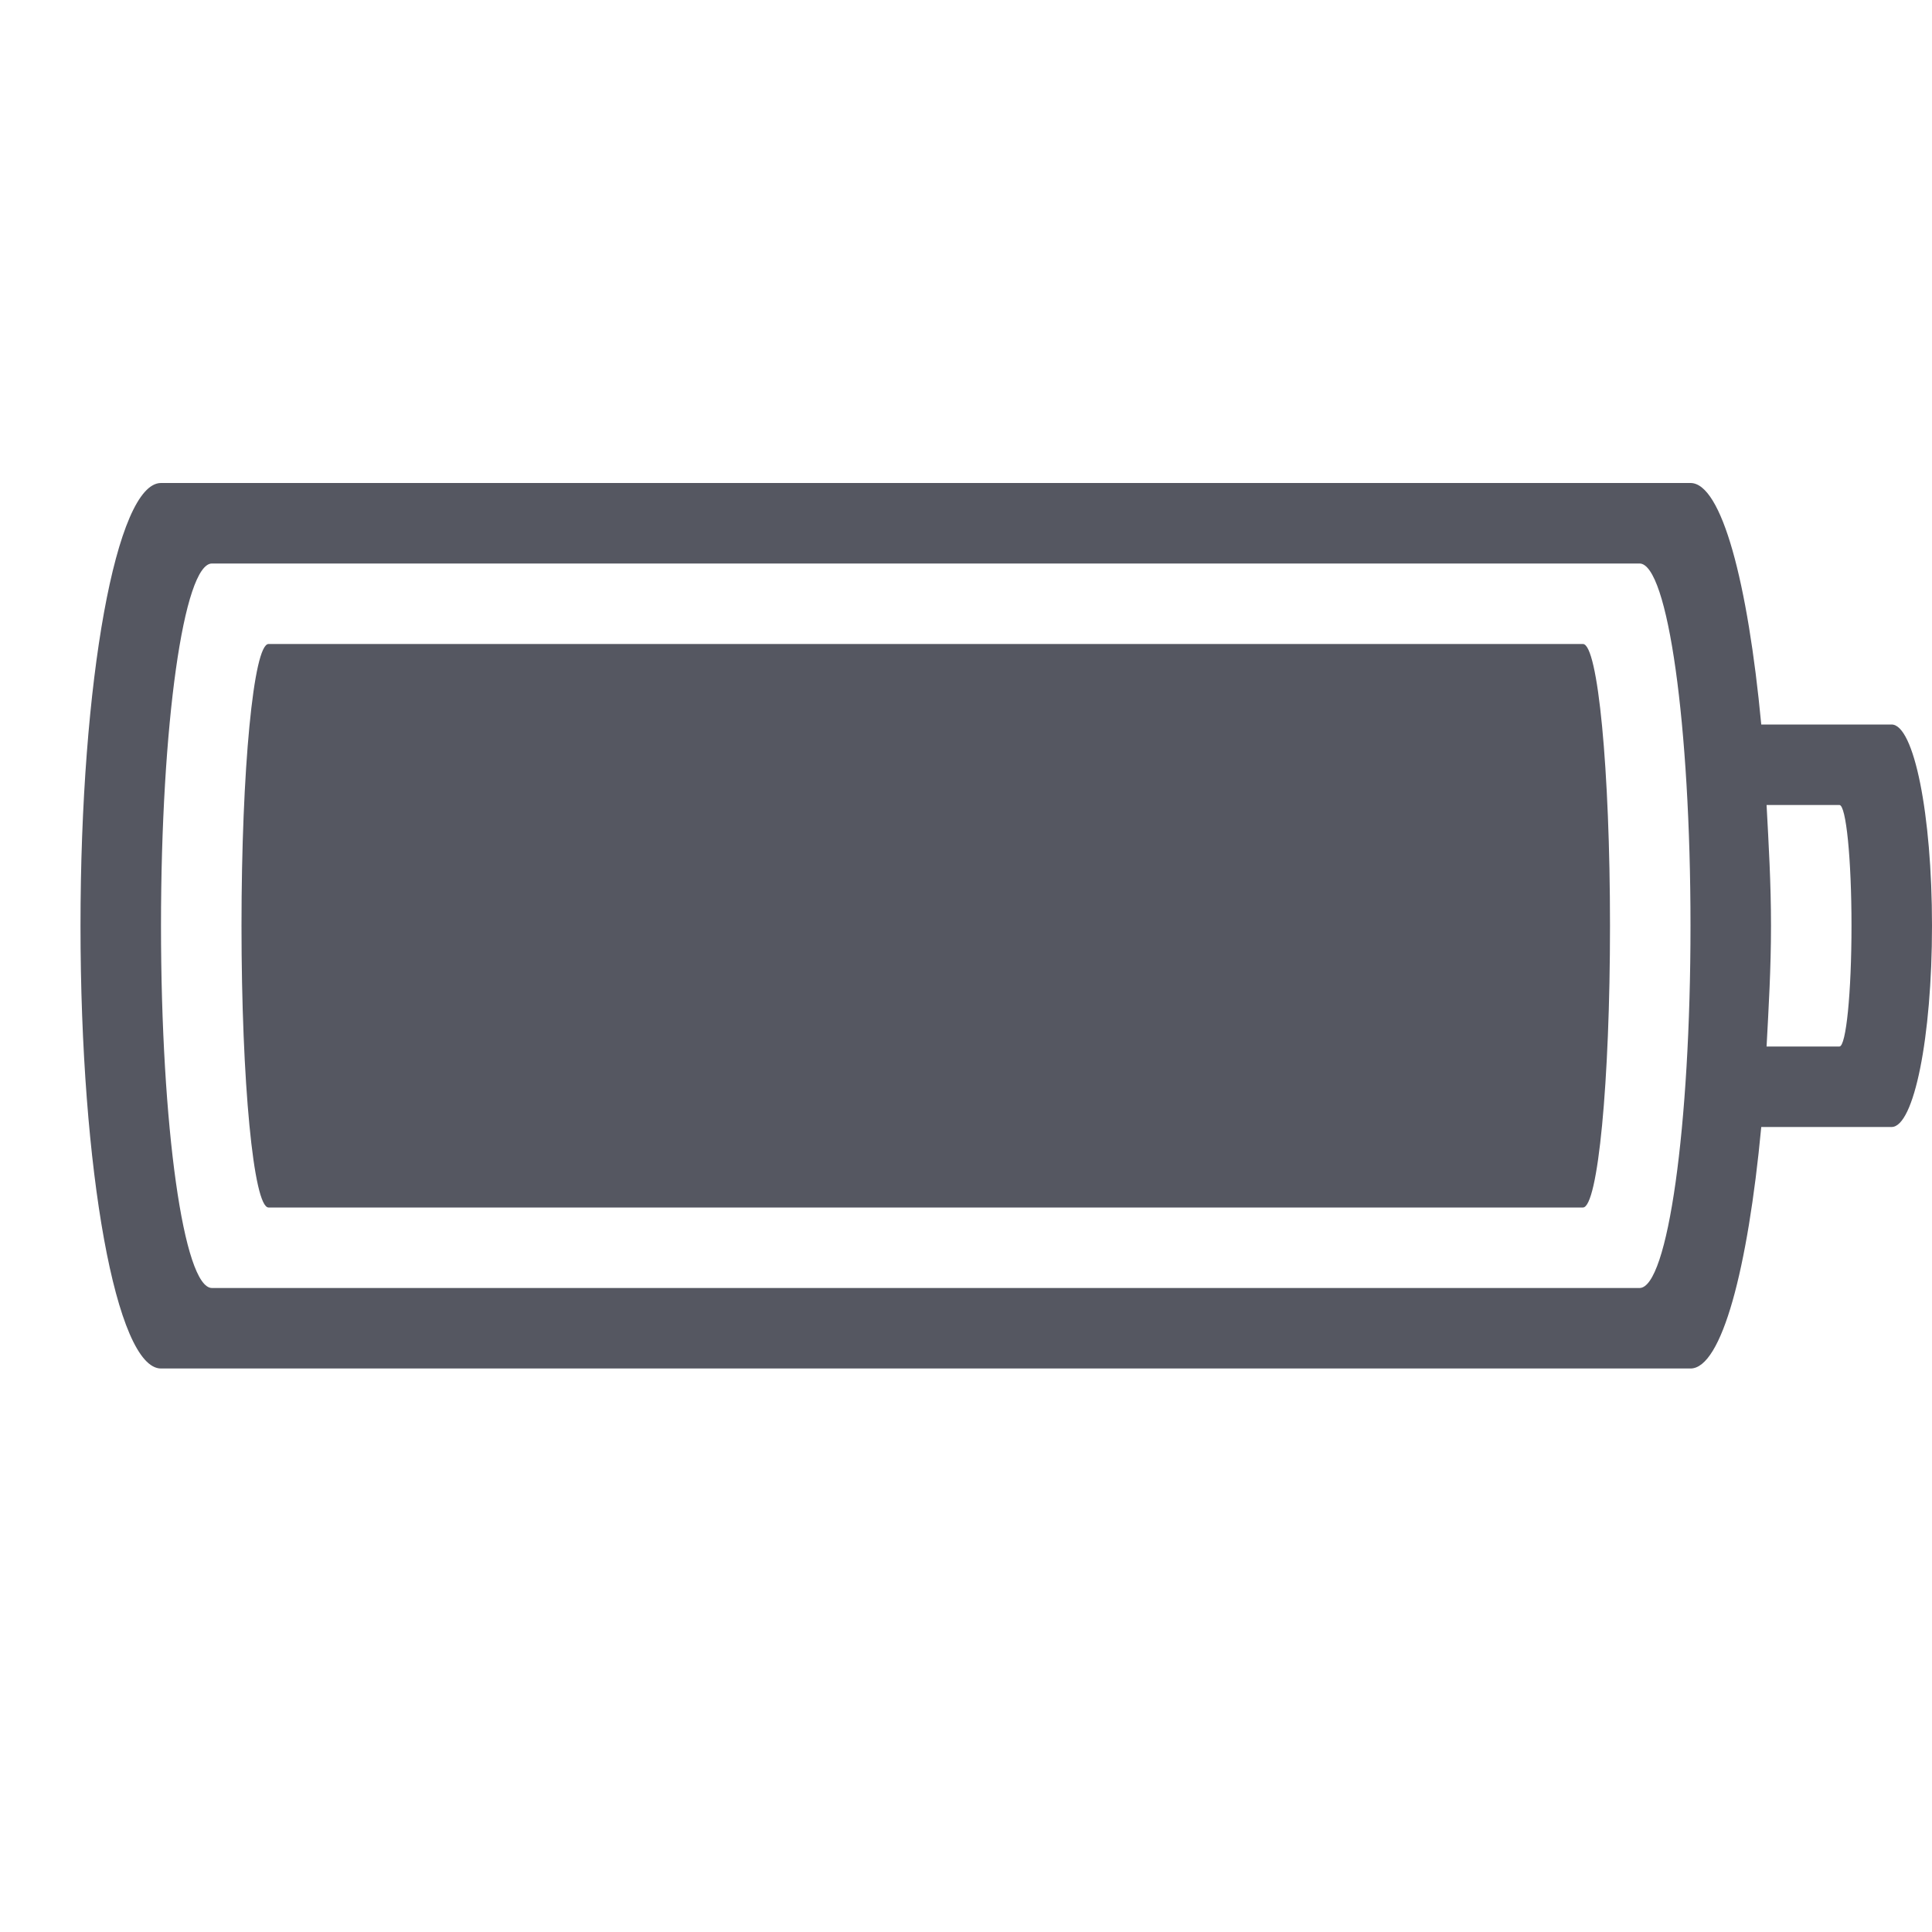
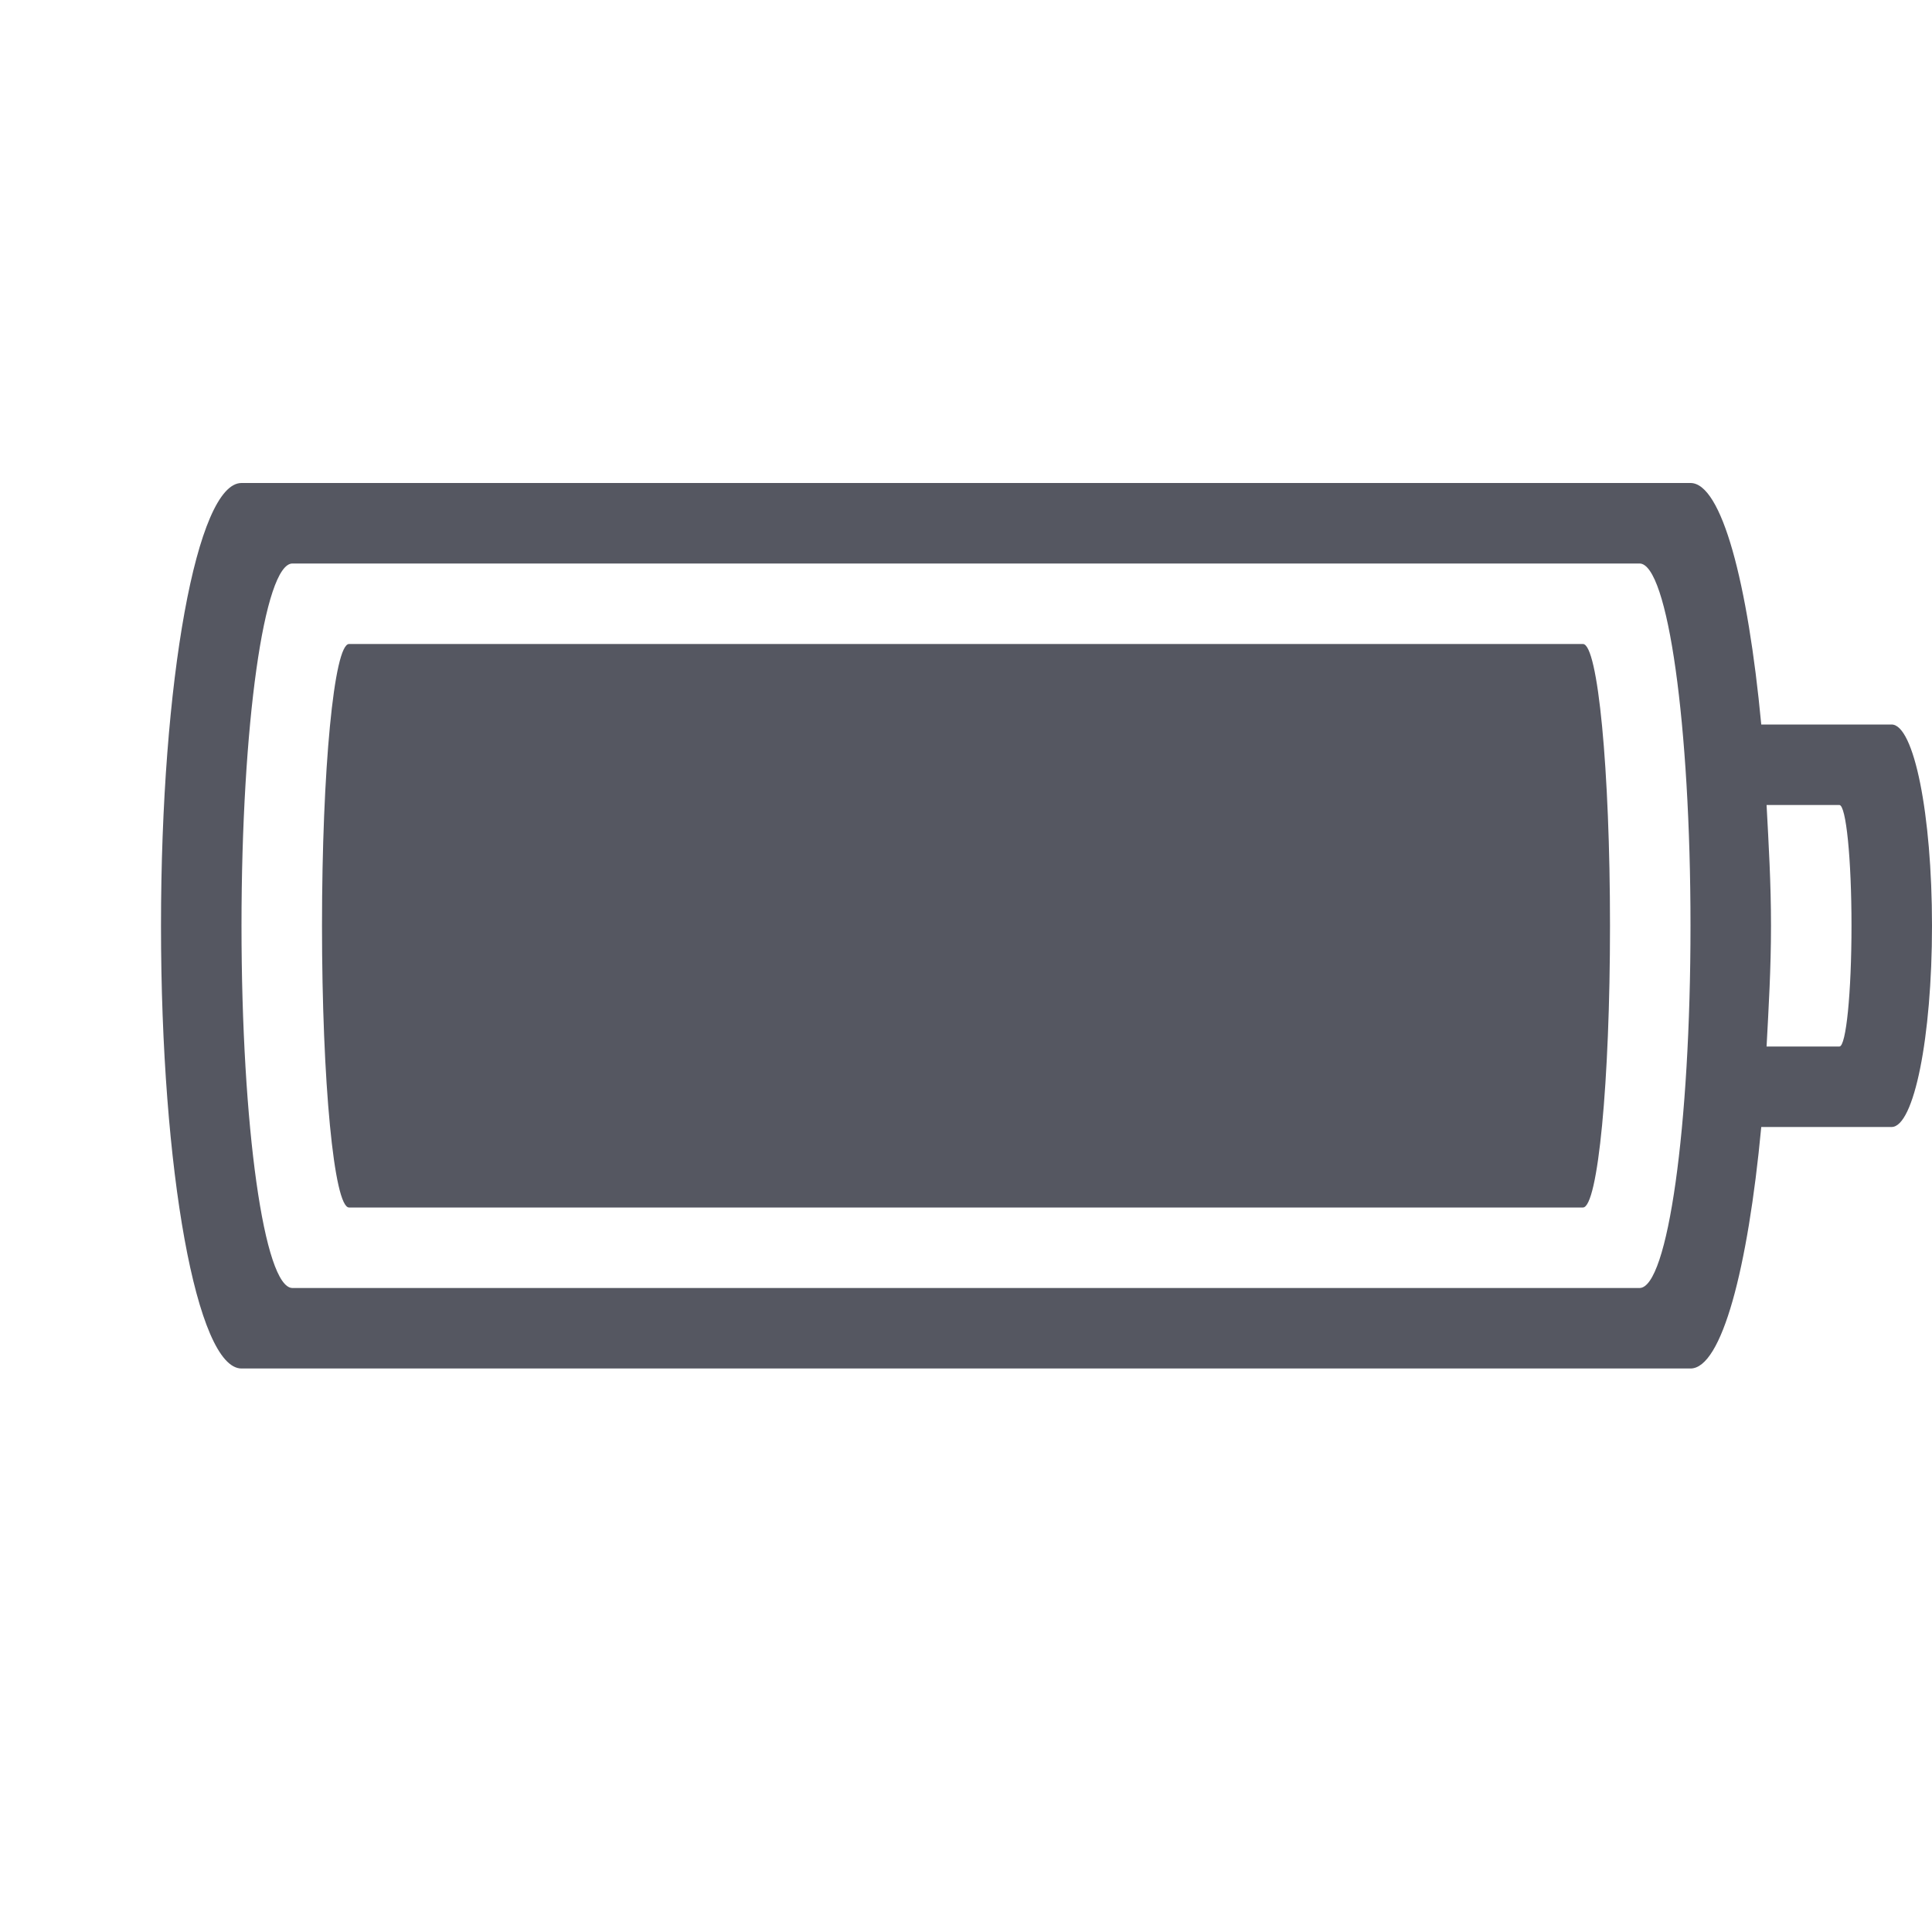
<svg xmlns="http://www.w3.org/2000/svg" height="24" width="24" version="1.1" id="svg8">
  <defs id="defs12" />
-   <path id="rect851" style="opacity:1;fill:#555761;stroke-width:1;stroke-opacity:0.5;stop-color:#000000;font-variation-settings:normal;vector-effect:none;fill-opacity:1;stroke-linecap:butt;stroke-linejoin:miter;stroke-miterlimit:4;stroke-dasharray:none;stroke-dashoffset:0;stop-opacity:1" d="M 2 6 C 1.446 6 1 8.453 1 11.5 C 1 14.547 1.446 17 2 17 L 21 17 C 21.387 17 21.713 15.763 21.879 14 L 23.498 14 C 23.776 14 24 12.885 24 11.5 C 24 10.115 23.776 9 23.498 9 L 21.879 9 C 21.713 7.237 21.387 6 21 6 L 2 6 z M 2.633 7 L 20.367 7 C 20.718 7 21 9.007 21 11.5 C 21 13.993 20.718 16 20.367 16 L 2.633 16 C 2.282 16 2 13.993 2 11.5 C 2 9.007 2.282 7 2.633 7 z M 3.336 8 C 3.15 8 3 9.561 3 11.5 C 3 13.439 3.15 15 3.336 15 L 19.664 15 C 19.85 15 20 13.439 20 11.5 C 20 9.561 19.85 8 19.664 8 L 3.336 8 z M 21.945 10 L 22.85 10 C 22.933 10 23 10.669 23 11.5 C 23 12.331 22.933 13 22.85 13 L 21.945 13 C 21.971 12.513 22 12.033 22 11.5 C 22 10.967 21.971 10.487 21.945 10 z " />
+   <path id="rect851" style="font-variation-settings:normal;opacity:1;vector-effect:none;fill:#555761;fill-opacity:1;stroke-width:1;stroke-linecap:butt;stroke-linejoin:miter;stroke-miterlimit:4;stroke-dasharray:none;stroke-dashoffset:0;stroke-opacity:0.5;stop-color:#000000;stop-opacity:1" d="m 3,6 c -0.554,0 -1,2.453 -1,5.5 0,3.047 0.446,5.5 1,5.5 H 21 c 0.387,0 0.713,-1.237 0.879,-3 h 1.619 C 23.776,14 24,12.885 24,11.5 24,10.115 23.776,9 23.498,9 H 21.879 C 21.713,7.237 21.387,6 21,6 Z M 3.633,7 H 20.367 C 20.718,7 21,9.007 21,11.5 21,13.993 20.718,16 20.367,16 H 3.633 c -0.351,0 -0.633,-2.007 -0.633,-4.5 0,-2.493 0.282,-4.5 0.633,-4.5 z m 0.703,1 c -0.186,0 -0.336,1.561 -0.336,3.5 0,1.939 0.15,3.5 0.336,3.5 H 19.664 C 19.85,15 20,13.439 20,11.5 20,9.561 19.85,8 19.664,8 Z m 17.609,2 h 0.904 C 22.933,10 23,10.669 23,11.5 23,12.331 22.933,13 22.85,13 H 21.945 C 21.971,12.513 22,12.033 22,11.5 22,10.967 21.971,10.487 21.945,10 Z" />
</svg>
